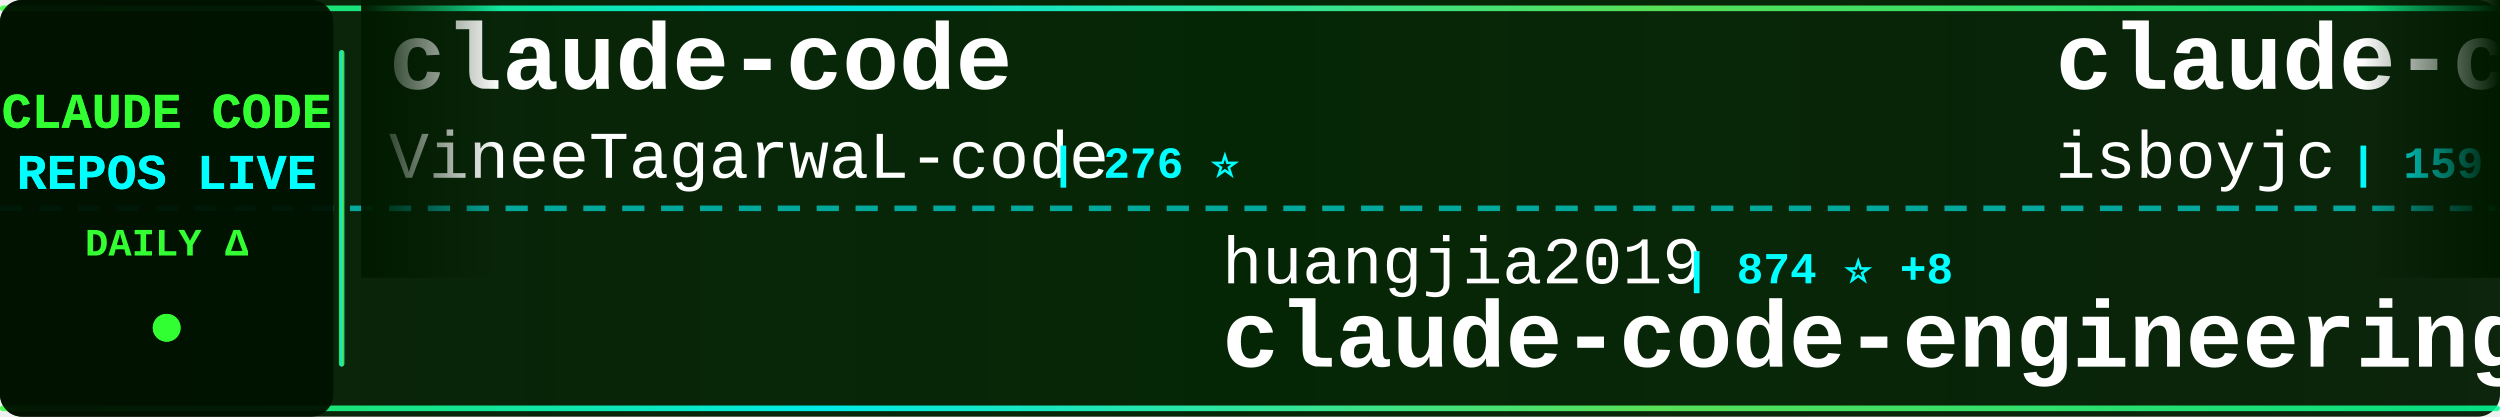
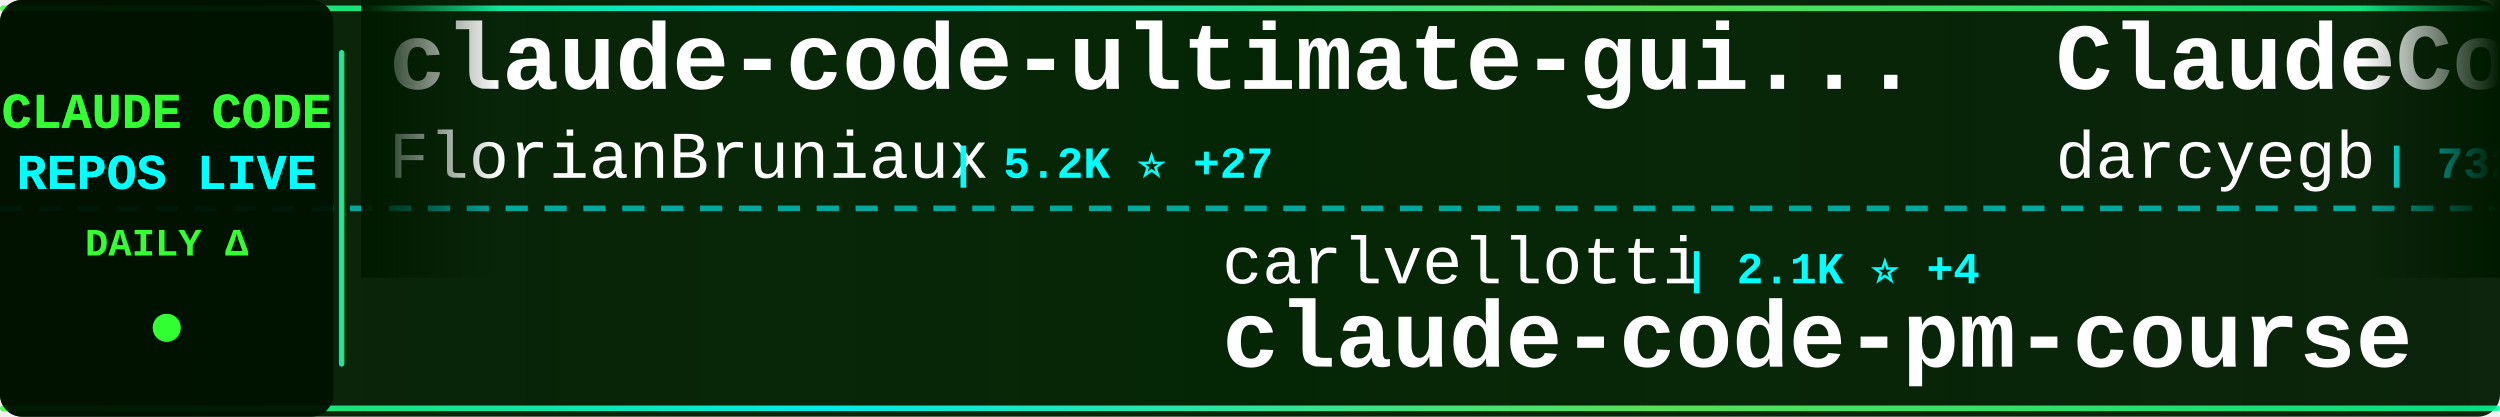
<svg xmlns="http://www.w3.org/2000/svg" width="900" height="150">
  <defs>
    <linearGradient id="tickerBg" x1="0%" y1="0%" x2="100%" y2="0%">
      <stop offset="0%" style="stop-color:#001a00;stop-opacity:0.95" />
      <stop offset="50%" style="stop-color:#002200;stop-opacity:0.98" />
      <stop offset="100%" style="stop-color:#001a00;stop-opacity:0.95" />
    </linearGradient>
    <linearGradient id="borderGrad" x1="0%" y1="0%" x2="100%" y2="0%">
      <stop offset="0%" style="stop-color:#33ff33;stop-opacity:0.85">
        <animate attributeName="stop-opacity" values="0.85;1;0.85" dur="2s" repeatCount="indefinite" />
      </stop>
      <stop offset="33%" style="stop-color:#00ffff;stop-opacity:0.9">
        <animate attributeName="stop-opacity" values="0.9;1;0.9" dur="2.2s" repeatCount="indefinite" />
      </stop>
      <stop offset="66%" style="stop-color:#66ff66;stop-opacity:0.85">
        <animate attributeName="stop-opacity" values="0.85;1;0.85" dur="1.8s" repeatCount="indefinite" />
      </stop>
      <stop offset="100%" style="stop-color:#00ff99;stop-opacity:0.85">
        <animate attributeName="stop-opacity" values="0.85;1;0.85" dur="2s" repeatCount="indefinite" />
      </stop>
    </linearGradient>
    <filter id="textGlow">
      <feGaussianBlur stdDeviation="0.1" result="coloredBlur" />
      <feMerge>
        <feMergeNode in="coloredBlur" />
        <feMergeNode in="SourceGraphic" />
      </feMerge>
    </filter>
    <filter id="metricGlow">
      <feGaussianBlur stdDeviation="0.2" result="coloredBlur" />
      <feMerge>
        <feMergeNode in="coloredBlur" />
        <feMergeNode in="SourceGraphic" />
      </feMerge>
    </filter>
    <linearGradient id="leftFade" x1="0%" y1="0%" x2="100%" y2="0%">
      <stop offset="0%" style="stop-color:#001a00;stop-opacity:1" />
      <stop offset="100%" style="stop-color:#001a00;stop-opacity:0" />
    </linearGradient>
    <linearGradient id="rightFade" x1="0%" y1="0%" x2="100%" y2="0%">
      <stop offset="0%" style="stop-color:#001a00;stop-opacity:0" />
      <stop offset="100%" style="stop-color:#001a00;stop-opacity:1" />
    </linearGradient>
  </defs>
  <rect width="900" height="150" fill="url(#tickerBg)" rx="8" />
  <rect x="0" y="2" width="900" height="2" fill="url(#borderGrad)" rx="1" />
  <rect x="0" y="146" width="900" height="2" fill="url(#borderGrad)" rx="1" />
  <line x1="0" y1="75" x2="900" y2="75" stroke="#00ffff" stroke-width="2" stroke-dasharray="8 6" opacity="0.6" />
  <rect x="0" y="0" width="120" height="150" fill="#001100" opacity="0.95" rx="8" />
  <text x="60" y="46" font-family="'Courier New', monospace" font-size="18" font-weight="bold" fill="#33ff33" text-anchor="middle" filter="url(#textGlow)">
    CLAUDE CODE
  </text>
  <text x="60" y="68" font-family="'Courier New', monospace" font-size="18" font-weight="bold" fill="#00ffff" text-anchor="middle" filter="url(#textGlow)">
    REPOS LIVE
  </text>
  <text x="60" y="92" font-family="'Courier New', monospace" font-size="14" font-weight="bold" fill="#33ff33" text-anchor="middle">
    DAILY Δ
  </text>
  <circle cx="60" cy="118" r="5" fill="#33ff33" filter="url(#metricGlow)">
    <animate attributeName="r" values="4;6;4" dur="1.5s" repeatCount="indefinite" />
    <animate attributeName="opacity" values="0.6;1;0.6" dur="1.5s" repeatCount="indefinite" />
  </circle>
  <rect x="122" y="18" width="2" height="114" fill="url(#borderGrad)" rx="1" />
  <clipPath id="tickerClip">
    <rect x="130" y="0" width="770" height="150" />
  </clipPath>
  <g clip-path="url(#tickerClip)">
    <g id="tickerItems">
      <animateTransform attributeName="transform" attributeType="XML" type="translate" from="0 0" to="-3000 0" dur="54s" repeatCount="indefinite" />
      <g transform="translate(0, 0)">
-         <text x="140" y="32" font-family="'Courier New', monospace" font-size="34" font-weight="bold" fill="#ffffff">claude-code</text>
-         <text x="140" y="64" font-family="'Courier New', monospace" font-size="24" font-weight="normal" fill="#ffffff" opacity="1.0">VineeTagarwaL-code</text>
-         <text x="378" y="64" font-family="'Courier New', monospace" font-size="16" font-weight="bold" fill="#00ffff"> | 276 ⭐</text>
+         <text x="140" y="32" font-family="'Courier New', monospace" font-size="34" font-weight="bold" fill="#ffffff">claude-code-ultimate-gui...</text>
+         <text x="140" y="64" font-family="'Courier New', monospace" font-size="24" font-weight="normal" fill="#ffffff" opacity="1.0">FlorianBruniaux</text>
+         <text x="342" y="64" font-family="'Courier New', monospace" font-size="16" font-weight="bold" fill="#00ffff"> | 5.2K ⭐ +27</text>
      </g>
      <g transform="translate(300, 0)">
-         <text x="140" y="102" font-family="'Courier New', monospace" font-size="24" font-weight="normal" fill="#ffffff" opacity="1.0">huangjia2019</text>
-         <text x="306" y="102" font-family="'Courier New', monospace" font-size="16" font-weight="bold" fill="#00ffff"> | 874 ⭐ +8</text>
-         <text x="140" y="132" font-family="'Courier New', monospace" font-size="34" font-weight="bold" fill="#ffffff">claude-code-engineering</text>
+         <text x="140" y="102" font-family="'Courier New', monospace" font-size="24" font-weight="normal" fill="#ffffff" opacity="1.0">carlvellotti</text>
+         <text x="306" y="102" font-family="'Courier New', monospace" font-size="16" font-weight="bold" fill="#00ffff"> | 2.1K ⭐ +4</text>
+         <text x="140" y="132" font-family="'Courier New', monospace" font-size="34" font-weight="bold" fill="#ffffff">claude-code-pm-course</text>
      </g>
      <g transform="translate(600, 0)">
-         <text x="140" y="32" font-family="'Courier New', monospace" font-size="34" font-weight="bold" fill="#ffffff">claude-code</text>
-         <text x="140" y="64" font-family="'Courier New', monospace" font-size="24" font-weight="normal" fill="#ffffff" opacity="1.0">isboyjc</text>
-         <text x="246" y="64" font-family="'Courier New', monospace" font-size="16" font-weight="bold" fill="#00ffff"> | 159 ⭐</text>
+         <text x="140" y="32" font-family="'Courier New', monospace" font-size="34" font-weight="bold" fill="#ffffff">ClaudeCodeAgents</text>
+         <text x="140" y="64" font-family="'Courier New', monospace" font-size="24" font-weight="normal" fill="#ffffff" opacity="1.0">darcyegb</text>
+         <text x="258" y="64" font-family="'Courier New', monospace" font-size="16" font-weight="bold" fill="#00ffff"> | 732 ⭐</text>
      </g>
      <g transform="translate(900, 0)">
-         <text x="140" y="102" font-family="'Courier New', monospace" font-size="24" font-weight="normal" fill="#ffffff" opacity="1.0">musistudio</text>
-         <text x="282" y="102" font-family="'Courier New', monospace" font-size="16" font-weight="bold" fill="#00ffff"> | 35.3K ⭐ +47</text>
-         <text x="140" y="132" font-family="'Courier New', monospace" font-size="34" font-weight="bold" fill="#ffffff">claude-code-router</text>
+         <text x="140" y="102" font-family="'Courier New', monospace" font-size="24" font-weight="normal" fill="#ffffff" opacity="1.0">oboard</text>
+         <text x="234" y="102" font-family="'Courier New', monospace" font-size="16" font-weight="bold" fill="#00ffff"> | 3.2K ⭐ +3</text>
+         <text x="140" y="132" font-family="'Courier New', monospace" font-size="34" font-weight="bold" fill="#ffffff">claude-code-rev</text>
      </g>
      <g transform="translate(1200, 0)">
-         <text x="140" y="32" font-family="'Courier New', monospace" font-size="34" font-weight="bold" fill="#ffffff">claude-code-proxy</text>
-         <text x="140" y="64" font-family="'Courier New', monospace" font-size="24" font-weight="normal" fill="#ffffff" opacity="1.0">1rgs</text>
-         <text x="210" y="64" font-family="'Courier New', monospace" font-size="16" font-weight="bold" fill="#00ffff"> | 3.6K ⭐ +2</text>
+         <text x="140" y="32" font-family="'Courier New', monospace" font-size="34" font-weight="bold" fill="#ffffff">claude-code-webui</text>
+         <text x="140" y="64" font-family="'Courier New', monospace" font-size="24" font-weight="normal" fill="#ffffff" opacity="1.0">sugyan</text>
+         <text x="234" y="64" font-family="'Courier New', monospace" font-size="16" font-weight="bold" fill="#00ffff"> | 1.1K ⭐ +1</text>
      </g>
      <g transform="translate(1500, 0)">
-         <text x="140" y="102" font-family="'Courier New', monospace" font-size="24" font-weight="normal" fill="#ffffff" opacity="1.0">Tinkeringg-Lab</text>
-         <text x="330" y="102" font-family="'Courier New', monospace" font-size="16" font-weight="bold" fill="#00ffff"> | 208 ⭐</text>
-         <text x="140" y="132" font-family="'Courier New', monospace" font-size="34" font-weight="bold" fill="#ffffff">claude-code</text>
+         <text x="140" y="102" font-family="'Courier New', monospace" font-size="24" font-weight="normal" fill="#ffffff" opacity="1.0">jeremylongshore</text>
+         <text x="342" y="102" font-family="'Courier New', monospace" font-size="16" font-weight="bold" fill="#00ffff"> | 2.4K ⭐ +7</text>
+         <text x="140" y="132" font-family="'Courier New', monospace" font-size="34" font-weight="bold" fill="#ffffff">claude-code-plugins-plus...</text>
      </g>
      <g transform="translate(1800, 0)">
-         <text x="140" y="32" font-family="'Courier New', monospace" font-size="34" font-weight="bold" fill="#ffffff">claude-code-from-source</text>
-         <text x="140" y="64" font-family="'Courier New', monospace" font-size="24" font-weight="normal" fill="#ffffff" opacity="1.0">alejandrobalderas</text>
-         <text x="366" y="64" font-family="'Courier New', monospace" font-size="16" font-weight="bold" fill="#00ffff"> | 2.3K ⭐ +10</text>
+         <text x="140" y="32" font-family="'Courier New', monospace" font-size="34" font-weight="bold" fill="#ffffff">claude-code-source</text>
+         <text x="140" y="64" font-family="'Courier New', monospace" font-size="24" font-weight="normal" fill="#ffffff" opacity="1.0">hangsman</text>
+         <text x="258" y="64" font-family="'Courier New', monospace" font-size="16" font-weight="bold" fill="#00ffff"> | 787 ⭐</text>
      </g>
      <g transform="translate(2100, 0)">
-         <text x="140" y="102" font-family="'Courier New', monospace" font-size="24" font-weight="normal" fill="#ffffff" opacity="1.0">lowcortisolprogrammer</text>
-         <text x="414" y="102" font-family="'Courier New', monospace" font-size="16" font-weight="bold" fill="#00ffff"> | 171 ⭐</text>
-         <text x="140" y="132" font-family="'Courier New', monospace" font-size="34" font-weight="bold" fill="#ffffff">claude-code</text>
+         <text x="140" y="102" font-family="'Courier New', monospace" font-size="24" font-weight="normal" fill="#ffffff" opacity="1.0">lorryjovens-hub</text>
+         <text x="342" y="102" font-family="'Courier New', monospace" font-size="16" font-weight="bold" fill="#00ffff"> | 1.6K ⭐</text>
+         <text x="140" y="132" font-family="'Courier New', monospace" font-size="34" font-weight="bold" fill="#ffffff">claude-code-rust</text>
      </g>
      <g transform="translate(2400, 0)">
-         <text x="140" y="32" font-family="'Courier New', monospace" font-size="34" font-weight="bold" fill="#ffffff">claude-code-video-toolki...</text>
-         <text x="140" y="64" font-family="'Courier New', monospace" font-size="24" font-weight="normal" fill="#ffffff" opacity="1.0">digitalsamba</text>
-         <text x="306" y="64" font-family="'Courier New', monospace" font-size="16" font-weight="bold" fill="#00ffff"> | 1.6K ⭐ +10</text>
+         <text x="140" y="32" font-family="'Courier New', monospace" font-size="34" font-weight="bold" fill="#ffffff">claude-code-telegram</text>
+         <text x="140" y="64" font-family="'Courier New', monospace" font-size="24" font-weight="normal" fill="#ffffff" opacity="1.0">RichardAtCT</text>
+         <text x="294" y="64" font-family="'Courier New', monospace" font-size="16" font-weight="bold" fill="#00ffff"> | 2.7K ⭐ +2</text>
      </g>
      <g transform="translate(2700, 0)">
-         <text x="140" y="102" font-family="'Courier New', monospace" font-size="24" font-weight="normal" fill="#ffffff" opacity="1.0">Hyper66666</text>
-         <text x="282" y="102" font-family="'Courier New', monospace" font-size="16" font-weight="bold" fill="#00ffff"> | 216 ⭐</text>
-         <text x="140" y="132" font-family="'Courier New', monospace" font-size="34" font-weight="bold" fill="#ffffff">claude-code-sourcemap</text>
+         <text x="140" y="102" font-family="'Courier New', monospace" font-size="24" font-weight="normal" fill="#ffffff" opacity="1.0">ChrisWiles</text>
+         <text x="282" y="102" font-family="'Courier New', monospace" font-size="16" font-weight="bold" fill="#00ffff"> | 6.0K ⭐ +1</text>
+         <text x="140" y="132" font-family="'Courier New', monospace" font-size="34" font-weight="bold" fill="#ffffff">claude-code-showcase</text>
      </g>
      <g transform="translate(3000, 0)">
-         <text x="140" y="32" font-family="'Courier New', monospace" font-size="34" font-weight="bold" fill="#ffffff">claude-code</text>
-         <text x="140" y="64" font-family="'Courier New', monospace" font-size="24" font-weight="normal" fill="#ffffff" opacity="1.0">VineeTagarwaL-code</text>
-         <text x="378" y="64" font-family="'Courier New', monospace" font-size="16" font-weight="bold" fill="#00ffff"> | 276 ⭐</text>
+         <text x="140" y="32" font-family="'Courier New', monospace" font-size="34" font-weight="bold" fill="#ffffff">claude-code-ultimate-gui...</text>
+         <text x="140" y="64" font-family="'Courier New', monospace" font-size="24" font-weight="normal" fill="#ffffff" opacity="1.0">FlorianBruniaux</text>
+         <text x="342" y="64" font-family="'Courier New', monospace" font-size="16" font-weight="bold" fill="#00ffff"> | 5.2K ⭐ +27</text>
      </g>
      <g transform="translate(3300, 0)">
-         <text x="140" y="102" font-family="'Courier New', monospace" font-size="24" font-weight="normal" fill="#ffffff" opacity="1.0">huangjia2019</text>
-         <text x="306" y="102" font-family="'Courier New', monospace" font-size="16" font-weight="bold" fill="#00ffff"> | 874 ⭐ +8</text>
-         <text x="140" y="132" font-family="'Courier New', monospace" font-size="34" font-weight="bold" fill="#ffffff">claude-code-engineering</text>
+         <text x="140" y="102" font-family="'Courier New', monospace" font-size="24" font-weight="normal" fill="#ffffff" opacity="1.0">carlvellotti</text>
+         <text x="306" y="102" font-family="'Courier New', monospace" font-size="16" font-weight="bold" fill="#00ffff"> | 2.1K ⭐ +4</text>
+         <text x="140" y="132" font-family="'Courier New', monospace" font-size="34" font-weight="bold" fill="#ffffff">claude-code-pm-course</text>
      </g>
      <g transform="translate(3600, 0)">
-         <text x="140" y="32" font-family="'Courier New', monospace" font-size="34" font-weight="bold" fill="#ffffff">claude-code</text>
-         <text x="140" y="64" font-family="'Courier New', monospace" font-size="24" font-weight="normal" fill="#ffffff" opacity="1.0">isboyjc</text>
-         <text x="246" y="64" font-family="'Courier New', monospace" font-size="16" font-weight="bold" fill="#00ffff"> | 159 ⭐</text>
+         <text x="140" y="32" font-family="'Courier New', monospace" font-size="34" font-weight="bold" fill="#ffffff">ClaudeCodeAgents</text>
+         <text x="140" y="64" font-family="'Courier New', monospace" font-size="24" font-weight="normal" fill="#ffffff" opacity="1.0">darcyegb</text>
+         <text x="258" y="64" font-family="'Courier New', monospace" font-size="16" font-weight="bold" fill="#00ffff"> | 732 ⭐</text>
      </g>
      <g transform="translate(3900, 0)">
-         <text x="140" y="102" font-family="'Courier New', monospace" font-size="24" font-weight="normal" fill="#ffffff" opacity="1.0">musistudio</text>
-         <text x="282" y="102" font-family="'Courier New', monospace" font-size="16" font-weight="bold" fill="#00ffff"> | 35.3K ⭐ +47</text>
-         <text x="140" y="132" font-family="'Courier New', monospace" font-size="34" font-weight="bold" fill="#ffffff">claude-code-router</text>
+         <text x="140" y="102" font-family="'Courier New', monospace" font-size="24" font-weight="normal" fill="#ffffff" opacity="1.0">oboard</text>
+         <text x="234" y="102" font-family="'Courier New', monospace" font-size="16" font-weight="bold" fill="#00ffff"> | 3.2K ⭐ +3</text>
+         <text x="140" y="132" font-family="'Courier New', monospace" font-size="34" font-weight="bold" fill="#ffffff">claude-code-rev</text>
      </g>
    </g>
  </g>
  <rect x="130" y="0" width="50" height="100" fill="url(#leftFade)" />
  <rect x="850" y="0" width="50" height="100" fill="url(#rightFade)" />
</svg>
